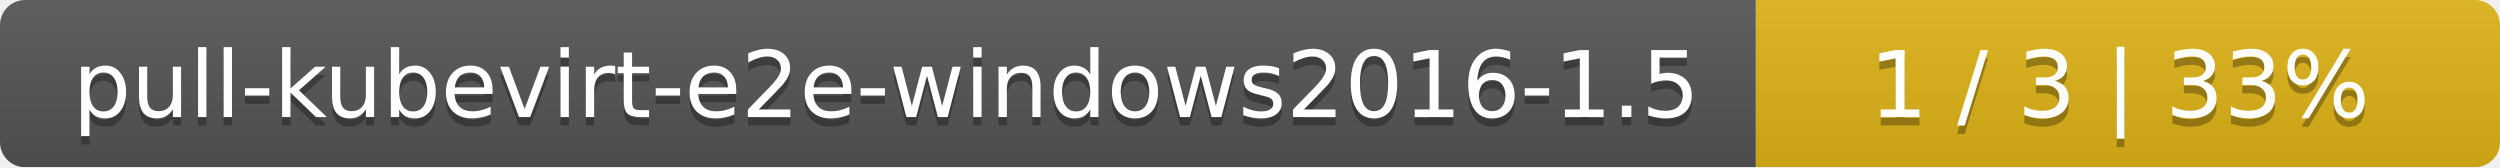
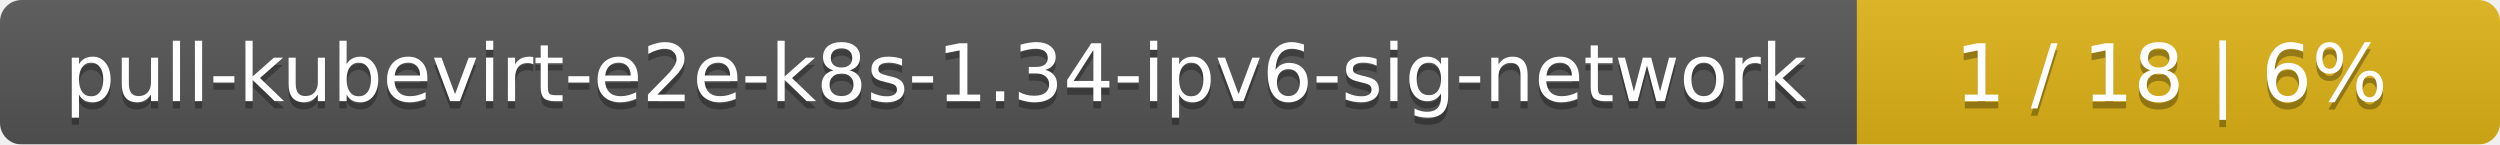
- <svg xmlns="http://www.w3.org/2000/svg" width="299" height="20">
+ <svg xmlns="http://www.w3.org/2000/svg" width="346" height="20">
  <linearGradient id="smooth" x2="0" y2="100%">
    <stop offset="0" stop-color="#bbb" stop-opacity=".1" />
    <stop offset="1" stop-opacity=".1" />
  </linearGradient>
  <mask id="round">
-     <rect width="299" height="20" rx="3" fill="#fff" />
+     <rect width="346" height="20" rx="3" fill="#fff" />
  </mask>
  <g mask="url(#round)">
-     <rect width="210" height="20" fill="#555" />
-     <rect x="210" width="89" height="20" fill="#dfb317" />
-     <rect width="299" height="20" fill="url(#smooth)" />
+     <rect width="257" height="20" fill="#555" />
+     <rect x="257" width="89" height="20" fill="#dfb317" />
+     <rect width="346" height="20" fill="url(#smooth)" />
  </g>
  <g fill="#fff" text-anchor="middle" font-family="DejaVu Sans,Verdana,Geneva,sans-serif" font-size="11">
-     <text x="106" y="15" fill="#010101" fill-opacity=".3">pull-kubevirt-e2e-windows2016-1.5</text>
-     <text x="106" y="14">pull-kubevirt-e2e-windows2016-1.5</text>
-     <text x="253.5" y="15" fill="#010101" fill-opacity=".3">1 / 3    |    33%</text>
-     <text x="253.5" y="14">1 / 3    |    33%</text>
+     <text x="129.5" y="15" fill="#010101" fill-opacity=".3">pull-kubevirt-e2e-k8s-1.34-ipv6-sig-network</text>
+     <text x="129.5" y="14">pull-kubevirt-e2e-k8s-1.34-ipv6-sig-network</text>
+     <text x="300.5" y="15" fill="#010101" fill-opacity=".3">1 / 18    |    6%</text>
+     <text x="300.5" y="14">1 / 18    |    6%</text>
  </g>
</svg>
